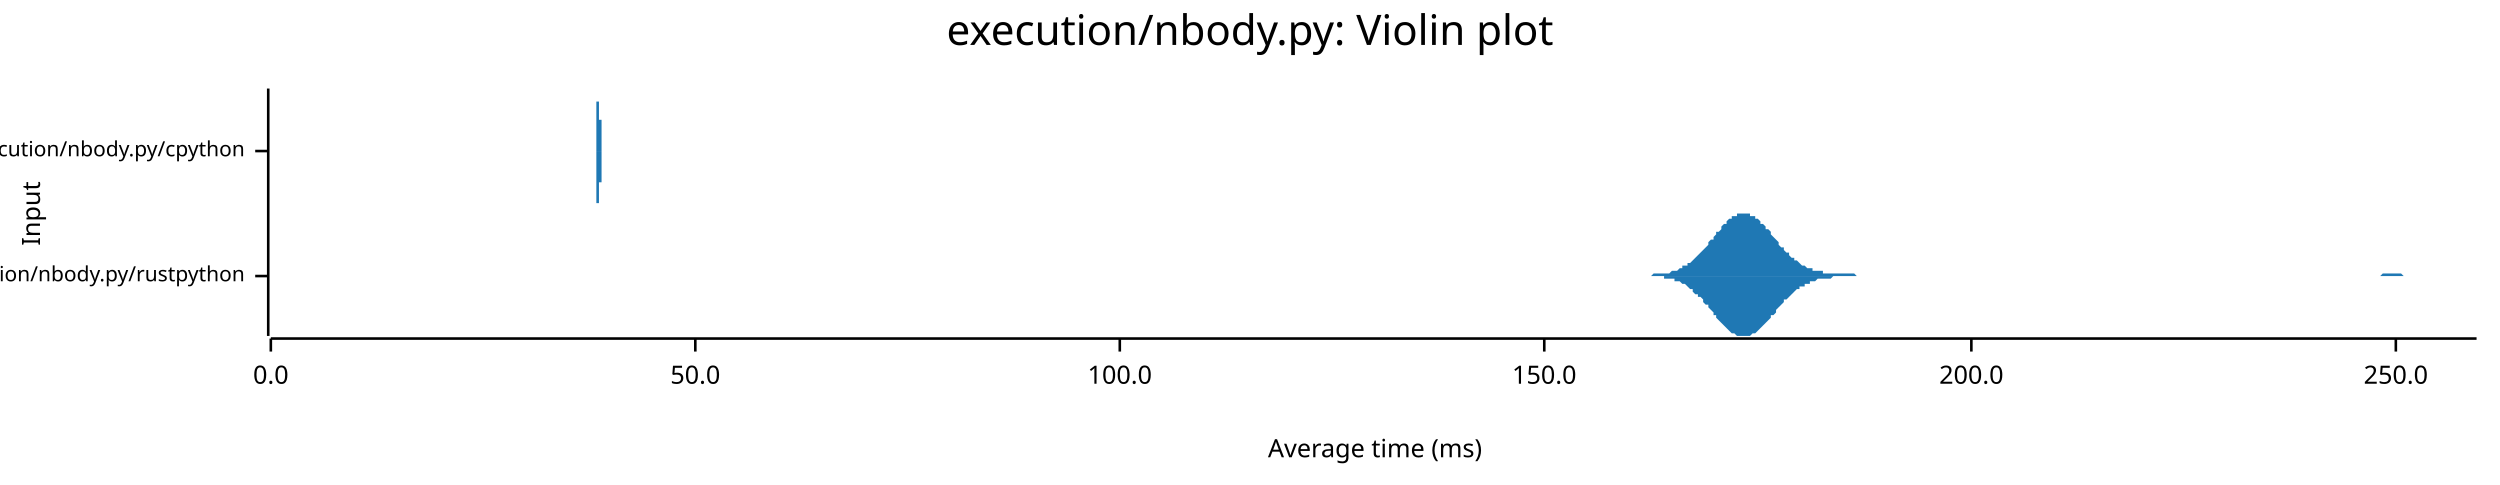
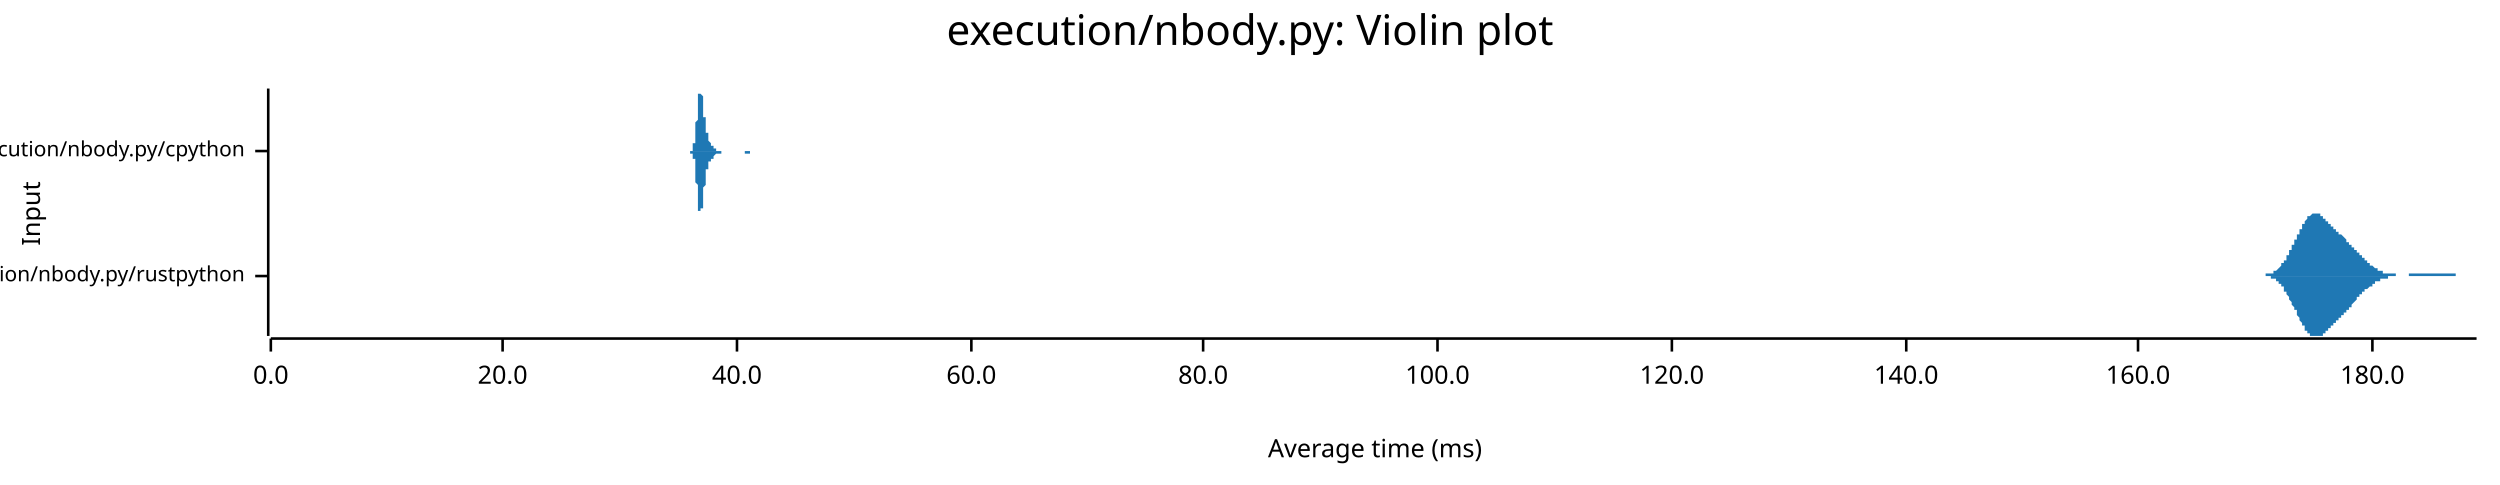
<svg xmlns="http://www.w3.org/2000/svg" width="960" height="186" viewBox="0 0 960 186">
  <text x="480" y="5" dy="0.76em" text-anchor="middle" font-family="sans-serif" font-size="16.129" opacity="1" fill="#000000">
execution/nbody.py: Violin plot
</text>
  <text x="8" y="82" dy="0.76em" text-anchor="middle" font-family="sans-serif" font-size="9.677" opacity="1" fill="#000000" transform="rotate(270, 8, 82)">
Input
</text>
  <text x="528" y="178" dy="-0.5ex" text-anchor="middle" font-family="sans-serif" font-size="9.677" opacity="1" fill="#000000">
Average time (ms)
</text>
  <polyline fill="none" opacity="1" stroke="#000000" stroke-width="1" points="103,34 103,129 " />
  <text x="94" y="106" dy="0.5ex" text-anchor="end" font-family="sans-serif" font-size="8.065" opacity="1" fill="#000000">
execution/nbody.py/rustpython
</text>
  <polyline fill="none" opacity="1" stroke="#000000" stroke-width="1" points="98,106 103,106 " />
  <text x="94" y="58" dy="0.5ex" text-anchor="end" font-family="sans-serif" font-size="8.065" opacity="1" fill="#000000">
execution/nbody.py/cpython
</text>
  <polyline fill="none" opacity="1" stroke="#000000" stroke-width="1" points="98,58 103,58 " />
  <polyline fill="none" opacity="1" stroke="#000000" stroke-width="1" points="104,130 951,130 " />
  <text x="104" y="140" dy="0.76em" text-anchor="middle" font-family="sans-serif" font-size="9.677" opacity="1" fill="#000000">
0.0
</text>
  <polyline fill="none" opacity="1" stroke="#000000" stroke-width="1" points="104,130 104,135 " />
-   <text x="267" y="140" dy="0.76em" text-anchor="middle" font-family="sans-serif" font-size="9.677" opacity="1" fill="#000000">
- 50.0
+   <text x="193" y="140" dy="0.76em" text-anchor="middle" font-family="sans-serif" font-size="9.677" opacity="1" fill="#000000">
+ 20.0
</text>
-   <polyline fill="none" opacity="1" stroke="#000000" stroke-width="1" points="267,130 267,135 " />
-   <text x="430" y="140" dy="0.76em" text-anchor="middle" font-family="sans-serif" font-size="9.677" opacity="1" fill="#000000">
+   <polyline fill="none" opacity="1" stroke="#000000" stroke-width="1" points="193,130 193,135 " />
+   <text x="283" y="140" dy="0.76em" text-anchor="middle" font-family="sans-serif" font-size="9.677" opacity="1" fill="#000000">
+ 40.0
+ </text>
+   <polyline fill="none" opacity="1" stroke="#000000" stroke-width="1" points="283,130 283,135 " />
+   <text x="373" y="140" dy="0.76em" text-anchor="middle" font-family="sans-serif" font-size="9.677" opacity="1" fill="#000000">
+ 60.0
+ </text>
+   <polyline fill="none" opacity="1" stroke="#000000" stroke-width="1" points="373,130 373,135 " />
+   <text x="462" y="140" dy="0.76em" text-anchor="middle" font-family="sans-serif" font-size="9.677" opacity="1" fill="#000000">
+ 80.0
+ </text>
+   <polyline fill="none" opacity="1" stroke="#000000" stroke-width="1" points="462,130 462,135 " />
+   <text x="552" y="140" dy="0.76em" text-anchor="middle" font-family="sans-serif" font-size="9.677" opacity="1" fill="#000000">
100.0
</text>
-   <polyline fill="none" opacity="1" stroke="#000000" stroke-width="1" points="430,130 430,135 " />
-   <text x="593" y="140" dy="0.76em" text-anchor="middle" font-family="sans-serif" font-size="9.677" opacity="1" fill="#000000">
- 150.0
+   <polyline fill="none" opacity="1" stroke="#000000" stroke-width="1" points="552,130 552,135 " />
+   <text x="642" y="140" dy="0.76em" text-anchor="middle" font-family="sans-serif" font-size="9.677" opacity="1" fill="#000000">
+ 120.0
</text>
-   <polyline fill="none" opacity="1" stroke="#000000" stroke-width="1" points="593,130 593,135 " />
-   <text x="757" y="140" dy="0.76em" text-anchor="middle" font-family="sans-serif" font-size="9.677" opacity="1" fill="#000000">
- 200.0
+   <polyline fill="none" opacity="1" stroke="#000000" stroke-width="1" points="642,130 642,135 " />
+   <text x="732" y="140" dy="0.76em" text-anchor="middle" font-family="sans-serif" font-size="9.677" opacity="1" fill="#000000">
+ 140.0
</text>
-   <polyline fill="none" opacity="1" stroke="#000000" stroke-width="1" points="757,130 757,135 " />
-   <text x="920" y="140" dy="0.76em" text-anchor="middle" font-family="sans-serif" font-size="9.677" opacity="1" fill="#000000">
- 250.0
+   <polyline fill="none" opacity="1" stroke="#000000" stroke-width="1" points="732,130 732,135 " />
+   <text x="821" y="140" dy="0.76em" text-anchor="middle" font-family="sans-serif" font-size="9.677" opacity="1" fill="#000000">
+ 160.0
</text>
-   <polyline fill="none" opacity="1" stroke="#000000" stroke-width="1" points="920,130 920,135 " />
-   <polygon opacity="1" fill="#1F78B4" points="626,106 627,106 628,106 628,106 629,106 630,106 630,106 631,106 632,106 632,106 633,106 633,106 634,106 635,105 635,105 636,105 637,105 637,105 638,105 639,105 639,105 640,105 641,105 641,105 642,104 643,104 643,104 644,104 645,103 645,103 646,103 646,102 647,102 648,102 648,101 649,101 650,100 650,100 651,99 652,98 652,98 653,97 654,96 654,96 655,95 656,94 656,93 657,92 658,92 658,91 659,90 659,89 660,89 661,88 661,87 662,86 663,86 663,85 664,84 665,84 665,83 666,83 667,83 667,82 668,82 669,82 669,82 670,82 671,82 671,82 672,82 672,83 673,83 674,83 674,84 675,84 676,85 676,86 677,86 678,87 678,88 679,88 680,89 680,90 681,91 682,92 682,92 683,93 683,94 684,95 685,95 685,96 686,97 687,97 687,98 688,99 689,99 689,100 690,100 691,101 691,101 692,102 693,102 693,102 694,103 695,103 695,103 696,103 696,104 697,104 698,104 698,104 699,104 700,104 700,105 701,105 702,105 702,105 703,105 704,105 704,105 705,105 706,105 706,105 707,105 708,105 708,105 709,105 709,105 710,105 711,105 711,105 712,105 713,106 713,106 714,106 715,106 715,106 716,106 717,106 717,106 718,106 719,106 719,106 720,106 721,106 721,106 722,106 722,106 723,106 724,106 724,106 725,106 726,106 726,106 727,106 728,106 728,106 729,106 730,106 730,106 731,106 732,106 732,106 733,106 734,106 734,106 735,106 735,106 736,106 737,106 737,106 738,106 739,106 739,106 740,106 741,106 741,106 742,106 743,106 743,106 744,106 745,106 745,106 746,106 747,106 747,106 748,106 748,106 749,106 750,106 750,106 751,106 752,106 752,106 753,106 754,106 754,106 755,106 756,106 756,106 757,106 758,106 758,106 759,106 760,106 760,106 761,106 761,106 762,106 763,106 763,106 764,106 765,106 765,106 766,106 767,106 767,106 768,106 769,106 769,106 770,106 771,106 771,106 772,106 772,106 773,106 774,106 774,106 775,106 776,106 776,106 777,106 778,106 778,106 779,106 780,106 780,106 781,106 782,106 782,106 783,106 784,106 784,106 785,106 785,106 786,106 787,106 787,106 788,106 789,106 789,106 790,106 791,106 791,106 792,106 793,106 793,106 794,106 795,106 795,106 796,106 797,106 797,106 798,106 798,106 799,106 800,106 800,106 801,106 802,106 802,106 803,106 804,106 804,106 805,106 806,106 806,106 807,106 808,106 808,106 809,106 810,106 810,106 811,106 811,106 812,106 813,106 813,106 814,106 815,106 815,106 816,106 817,106 817,106 818,106 819,106 819,106 820,106 821,106 821,106 822,106 823,106 823,106 824,106 824,106 825,106 826,106 826,106 827,106 828,106 828,106 829,106 830,106 830,106 831,106 832,106 832,106 833,106 834,106 834,106 835,106 836,106 836,106 837,106 837,106 838,106 839,106 839,106 840,106 841,106 841,106 842,106 843,106 843,106 844,106 845,106 845,106 846,106 847,106 847,106 848,106 849,106 849,106 850,106 850,106 851,106 852,106 852,106 853,106 854,106 854,106 855,106 856,106 856,106 857,106 858,106 858,106 859,106 860,106 860,106 861,106 862,106 862,106 863,106 863,106 864,106 865,106 865,106 866,106 867,106 867,106 868,106 869,106 869,106 870,106 871,106 871,106 872,106 873,106 873,106 874,106 874,106 875,106 876,106 876,106 877,106 878,106 878,106 879,106 880,106 880,106 881,106 882,106 882,106 883,106 884,106 884,106 885,106 886,106 886,106 887,106 887,106 888,106 889,106 889,106 890,106 891,106 891,106 892,106 893,106 893,106 894,106 895,106 895,106 896,106 897,106 897,106 898,106 899,106 899,106 900,106 900,106 901,106 902,106 902,106 903,106 904,106 904,106 905,106 906,106 906,106 907,106 908,106 908,106 909,106 910,106 910,106 911,106 912,106 912,106 913,106 913,106 914,106 915,105 915,105 916,105 917,105 917,105 918,105 919,105 919,105 920,105 921,105 921,105 922,105 923,106 923,106 924,106 925,106 925,106 926,106 926,106 927,106 928,106 928,106 929,106 930,106 930,106 931,106 932,106 932,106 933,106 934,106 934,106 935,106 936,106 936,106 937,106 938,106 938,106 939,106 939,106 940,106 941,106 941,106 942,106 943,106 943,106 944,106 945,106 945,106 946,106 947,106 947,106 948,106 949,106 949,106 950,106 951,106 951,106 626,106 " />
-   <polygon opacity="1" fill="#1F78B4" points="626,106 627,106 628,106 628,106 629,106 630,106 630,106 631,106 632,106 632,106 633,106 633,106 634,106 635,106 635,106 636,106 637,106 637,106 638,106 639,106 639,107 640,107 641,107 641,107 642,107 643,107 643,108 644,108 645,108 645,108 646,109 646,109 647,109 648,110 648,110 649,111 650,111 650,112 651,113 652,113 652,114 653,114 654,115 654,116 655,117 656,117 656,118 657,119 658,120 658,121 659,121 659,122 660,123 661,124 661,124 662,125 663,126 663,126 664,127 665,128 665,128 666,128 667,129 667,129 668,129 669,129 669,129 670,129 671,129 671,129 672,129 672,129 673,128 674,128 674,128 675,127 676,126 676,126 677,125 678,124 678,124 679,123 680,122 680,121 681,121 682,120 682,119 683,118 683,118 684,117 685,116 685,115 686,115 687,114 687,114 688,113 689,112 689,112 690,111 691,111 691,110 692,110 693,110 693,109 694,109 695,109 695,108 696,108 696,108 697,108 698,107 698,107 699,107 700,107 700,107 701,107 702,107 702,107 703,107 704,106 704,106 705,106 706,106 706,106 707,106 708,106 708,106 709,106 709,106 710,106 711,106 711,106 712,106 713,106 713,106 714,106 715,106 715,106 716,106 717,106 717,106 718,106 719,106 719,106 720,106 721,106 721,106 722,106 722,106 723,106 724,106 724,106 725,106 726,106 726,106 727,106 728,106 728,106 729,106 730,106 730,106 731,106 732,106 732,106 733,106 734,106 734,106 735,106 735,106 736,106 737,106 737,106 738,106 739,106 739,106 740,106 741,106 741,106 742,106 743,106 743,106 744,106 745,106 745,106 746,106 747,106 747,106 748,106 748,106 749,106 750,106 750,106 751,106 752,106 752,106 753,106 754,106 754,106 755,106 756,106 756,106 757,106 758,106 758,106 759,106 760,106 760,106 761,106 761,106 762,106 763,106 763,106 764,106 765,106 765,106 766,106 767,106 767,106 768,106 769,106 769,106 770,106 771,106 771,106 772,106 772,106 773,106 774,106 774,106 775,106 776,106 776,106 777,106 778,106 778,106 779,106 780,106 780,106 781,106 782,106 782,106 783,106 784,106 784,106 785,106 785,106 786,106 787,106 787,106 788,106 789,106 789,106 790,106 791,106 791,106 792,106 793,106 793,106 794,106 795,106 795,106 796,106 797,106 797,106 798,106 798,106 799,106 800,106 800,106 801,106 802,106 802,106 803,106 804,106 804,106 805,106 806,106 806,106 807,106 808,106 808,106 809,106 810,106 810,106 811,106 811,106 812,106 813,106 813,106 814,106 815,106 815,106 816,106 817,106 817,106 818,106 819,106 819,106 820,106 821,106 821,106 822,106 823,106 823,106 824,106 824,106 825,106 826,106 826,106 827,106 828,106 828,106 829,106 830,106 830,106 831,106 832,106 832,106 833,106 834,106 834,106 835,106 836,106 836,106 837,106 837,106 838,106 839,106 839,106 840,106 841,106 841,106 842,106 843,106 843,106 844,106 845,106 845,106 846,106 847,106 847,106 848,106 849,106 849,106 850,106 850,106 851,106 852,106 852,106 853,106 854,106 854,106 855,106 856,106 856,106 857,106 858,106 858,106 859,106 860,106 860,106 861,106 862,106 862,106 863,106 863,106 864,106 865,106 865,106 866,106 867,106 867,106 868,106 869,106 869,106 870,106 871,106 871,106 872,106 873,106 873,106 874,106 874,106 875,106 876,106 876,106 877,106 878,106 878,106 879,106 880,106 880,106 881,106 882,106 882,106 883,106 884,106 884,106 885,106 886,106 886,106 887,106 887,106 888,106 889,106 889,106 890,106 891,106 891,106 892,106 893,106 893,106 894,106 895,106 895,106 896,106 897,106 897,106 898,106 899,106 899,106 900,106 900,106 901,106 902,106 902,106 903,106 904,106 904,106 905,106 906,106 906,106 907,106 908,106 908,106 909,106 910,106 910,106 911,106 912,106 912,106 913,106 913,106 914,106 915,106 915,106 916,106 917,106 917,106 918,106 919,106 919,106 920,106 921,106 921,106 922,106 923,106 923,106 924,106 925,106 925,106 926,106 926,106 927,106 928,106 928,106 929,106 930,106 930,106 931,106 932,106 932,106 933,106 934,106 934,106 935,106 936,106 936,106 937,106 938,106 938,106 939,106 939,106 940,106 941,106 941,106 942,106 943,106 943,106 944,106 945,106 945,106 946,106 947,106 947,106 948,106 949,106 949,106 950,106 951,106 951,106 626,106 " />
-   <polygon opacity="1" fill="#1F78B4" points="228,58 228,58 228,58 228,58 228,58 228,58 228,58 228,58 228,58 228,58 228,58 228,58 228,58 228,58 228,58 228,58 228,58 228,58 228,58 228,58 228,58 228,58 228,58 228,58 228,58 229,58 229,58 229,58 229,58 229,58 229,58 229,58 229,58 229,58 229,58 229,58 229,58 229,58 229,58 229,58 229,58 229,58 229,58 229,58 229,58 229,58 229,58 229,58 229,58 229,58 229,58 229,58 229,58 229,57 229,57 229,57 229,57 229,57 229,57 229,57 229,57 229,57 229,57 229,57 229,57 229,57 229,57 229,57 229,57 229,57 229,57 229,57 229,57 229,57 229,57 229,57 229,57 229,57 229,57 229,56 229,56 229,56 229,56 229,56 229,56 229,56 229,56 229,56 229,56 229,56 229,56 229,56 229,56 229,56 229,56 229,56 229,56 229,56 229,56 229,56 229,56 229,56 229,56 229,55 229,55 229,55 229,55 229,55 229,55 229,55 229,55 229,55 229,55 229,55 229,54 229,54 229,54 229,54 229,54 229,54 229,54 229,53 229,53 229,53 229,53 229,53 229,52 229,52 229,52 229,52 229,52 229,51 229,51 229,51 229,50 229,50 229,50 229,50 229,49 229,49 229,49 229,48 229,48 229,48 229,47 229,47 229,47 229,46 229,46 229,45 229,45 229,45 229,44 229,44 229,44 229,43 229,43 229,43 229,42 229,42 229,41 229,41 229,41 229,40 229,40 229,40 229,39 229,39 229,39 230,39 230,38 230,38 230,38 230,37 230,37 230,37 230,37 230,36 230,36 230,36 230,36 230,36 230,36 230,35 230,35 230,35 230,35 230,35 230,35 230,35 230,35 230,35 230,35 230,35 230,35 230,35 230,34 230,35 230,35 230,35 230,35 230,35 230,35 230,35 230,35 230,35 230,35 230,35 230,35 230,35 230,35 230,35 230,35 230,36 230,36 230,36 230,36 230,36 230,36 230,36 230,36 230,37 230,37 230,37 230,37 230,37 230,37 230,37 230,37 230,37 230,38 230,38 230,38 230,38 230,38 230,38 230,38 230,38 230,38 230,38 230,39 230,39 230,39 230,39 230,39 230,39 230,39 230,39 230,39 230,39 230,39 230,39 230,39 230,40 230,40 230,40 230,40 230,40 230,40 230,40 230,40 230,40 230,40 230,40 230,40 230,40 230,40 230,40 230,41 230,41 230,41 230,41 230,41 230,41 230,41 230,41 230,41 230,41 230,42 230,42 230,42 230,42 230,42 230,42 230,42 230,42 230,43 230,43 230,43 230,43 230,43 230,43 230,43 230,44 230,44 230,44 230,44 230,44 230,44 230,44 230,45 230,45 230,45 230,45 230,45 230,45 230,45 230,46 230,46 230,46 230,46 230,46 230,46 231,46 231,46 231,46 231,47 231,47 231,47 231,47 231,47 231,47 231,47 231,47 231,47 231,48 231,48 231,48 231,48 231,48 231,48 231,48 231,48 231,48 231,48 231,48 231,49 231,49 231,49 231,49 231,49 231,49 231,49 231,49 231,49 231,49 231,49 231,50 231,50 231,50 231,50 231,50 231,50 231,50 231,50 231,50 231,51 231,51 231,51 231,51 231,51 231,51 231,51 231,51 231,52 231,52 231,52 231,52 231,52 231,52 231,52 231,52 231,53 231,53 231,53 231,53 231,53 231,53 231,53 231,53 231,54 231,54 231,54 231,54 231,54 231,54 231,54 231,54 231,55 231,55 231,55 231,55 231,55 231,55 231,55 231,55 231,55 231,55 231,56 231,56 231,56 231,56 231,56 231,56 231,56 231,56 231,56 231,56 231,56 231,56 231,56 231,56 231,57 231,57 231,57 231,57 231,57 231,57 231,57 231,57 231,57 231,57 231,57 231,57 231,57 231,57 231,57 231,57 231,57 231,57 231,57 231,57 231,57 231,57 231,58 231,58 231,58 231,58 231,58 231,58 231,58 231,58 231,58 231,58 231,58 231,58 231,58 231,58 231,58 231,58 231,58 231,58 231,58 231,58 231,58 231,58 231,58 232,58 232,58 232,58 232,58 232,58 232,58 232,58 232,58 232,58 232,58 232,58 232,58 232,58 232,58 232,58 232,58 232,58 232,58 232,58 232,58 232,58 232,58 232,58 232,58 232,58 232,58 232,58 232,58 232,58 232,58 232,58 232,58 232,58 232,58 232,58 232,58 232,58 232,58 232,58 232,58 232,58 232,58 232,58 232,58 228,58 " />
-   <polygon opacity="1" fill="#1F78B4" points="228,58 228,58 228,58 228,58 228,58 228,58 228,58 228,58 228,58 228,58 228,58 228,58 228,58 228,58 228,58 228,58 228,58 228,58 228,58 228,58 228,58 228,58 228,58 228,58 228,58 229,58 229,58 229,58 229,58 229,58 229,58 229,58 229,58 229,59 229,59 229,59 229,59 229,59 229,59 229,59 229,59 229,59 229,59 229,59 229,59 229,59 229,59 229,59 229,59 229,59 229,59 229,59 229,59 229,59 229,59 229,59 229,59 229,59 229,59 229,59 229,59 229,59 229,59 229,59 229,59 229,59 229,60 229,60 229,60 229,60 229,60 229,60 229,60 229,60 229,60 229,60 229,60 229,60 229,60 229,60 229,60 229,60 229,60 229,60 229,60 229,60 229,60 229,60 229,60 229,60 229,60 229,60 229,60 229,61 229,61 229,61 229,61 229,61 229,61 229,61 229,61 229,61 229,61 229,61 229,61 229,61 229,61 229,61 229,61 229,61 229,62 229,62 229,62 229,62 229,62 229,62 229,62 229,62 229,63 229,63 229,63 229,63 229,63 229,63 229,64 229,64 229,64 229,64 229,64 229,65 229,65 229,65 229,66 229,66 229,66 229,66 229,67 229,67 229,67 229,68 229,68 229,68 229,69 229,69 229,69 229,70 229,70 229,70 229,71 229,71 229,71 229,72 229,72 229,72 229,73 229,73 229,74 229,74 229,74 229,75 229,75 229,75 229,76 229,76 229,76 229,77 229,77 229,77 229,78 230,78 230,78 230,79 230,79 230,79 230,79 230,80 230,80 230,80 230,80 230,80 230,81 230,81 230,81 230,81 230,81 230,81 230,81 230,82 230,82 230,82 230,82 230,82 230,82 230,82 230,82 230,82 230,82 230,82 230,82 230,82 230,82 230,82 230,82 230,82 230,82 230,82 230,82 230,81 230,81 230,81 230,81 230,81 230,81 230,81 230,81 230,81 230,81 230,80 230,80 230,80 230,80 230,80 230,80 230,80 230,80 230,79 230,79 230,79 230,79 230,79 230,79 230,79 230,79 230,79 230,78 230,78 230,78 230,78 230,78 230,78 230,78 230,78 230,78 230,78 230,78 230,78 230,77 230,77 230,77 230,77 230,77 230,77 230,77 230,77 230,77 230,77 230,77 230,77 230,77 230,77 230,77 230,76 230,76 230,76 230,76 230,76 230,76 230,76 230,76 230,76 230,76 230,76 230,76 230,75 230,75 230,75 230,75 230,75 230,75 230,75 230,75 230,75 230,74 230,74 230,74 230,74 230,74 230,74 230,74 230,74 230,73 230,73 230,73 230,73 230,73 230,73 230,73 230,72 230,72 230,72 230,72 230,72 230,72 230,72 230,71 230,71 230,71 230,71 230,71 230,71 230,71 230,70 230,70 231,70 231,70 231,70 231,70 231,70 231,70 231,70 231,69 231,69 231,69 231,69 231,69 231,69 231,69 231,69 231,69 231,69 231,69 231,68 231,68 231,68 231,68 231,68 231,68 231,68 231,68 231,68 231,68 231,68 231,67 231,67 231,67 231,67 231,67 231,67 231,67 231,67 231,67 231,67 231,66 231,66 231,66 231,66 231,66 231,66 231,66 231,66 231,65 231,65 231,65 231,65 231,65 231,65 231,65 231,65 231,64 231,64 231,64 231,64 231,64 231,64 231,64 231,64 231,63 231,63 231,63 231,63 231,63 231,63 231,63 231,63 231,62 231,62 231,62 231,62 231,62 231,62 231,62 231,62 231,62 231,61 231,61 231,61 231,61 231,61 231,61 231,61 231,61 231,61 231,61 231,61 231,60 231,60 231,60 231,60 231,60 231,60 231,60 231,60 231,60 231,60 231,60 231,60 231,60 231,60 231,60 231,60 231,60 231,59 231,59 231,59 231,59 231,59 231,59 231,59 231,59 231,59 231,59 231,59 231,59 231,59 231,59 231,59 231,59 231,59 231,59 231,59 231,59 231,59 231,59 231,59 231,59 231,59 231,59 231,59 231,59 231,59 231,59 231,59 231,59 231,59 231,59 231,59 231,58 232,58 232,58 232,58 232,58 232,58 232,58 232,58 232,58 232,58 232,58 232,58 232,58 232,58 232,58 232,58 232,58 232,58 232,58 232,58 232,58 232,58 232,58 232,58 232,58 232,58 232,58 232,58 232,58 232,58 232,58 232,58 232,58 232,58 232,58 232,58 232,58 232,58 232,58 232,58 232,58 232,58 232,58 232,58 232,58 228,58 " />
+   <polyline fill="none" opacity="1" stroke="#000000" stroke-width="1" points="821,130 821,135 " />
+   <text x="911" y="140" dy="0.76em" text-anchor="middle" font-family="sans-serif" font-size="9.677" opacity="1" fill="#000000">
+ 180.0
+ </text>
+   <polyline fill="none" opacity="1" stroke="#000000" stroke-width="1" points="911,130 911,135 " />
+   <polygon opacity="1" fill="#1F78B4" points="866,106 866,106 866,106 866,106 866,106 867,106 867,106 867,106 867,106 867,106 867,106 868,106 868,106 868,106 868,106 868,106 868,106 869,106 869,106 869,106 869,106 869,106 869,106 870,106 870,106 870,105 870,105 870,105 870,105 871,105 871,105 871,105 871,105 871,105 871,105 872,105 872,105 872,105 872,105 872,105 872,105 873,105 873,105 873,105 873,104 873,104 874,104 874,104 874,104 874,104 874,104 874,104 875,103 875,103 875,103 875,103 875,103 875,103 876,102 876,102 876,102 876,102 876,102 876,101 877,101 877,101 877,101 877,100 877,100 877,100 878,100 878,99 878,99 878,99 878,98 878,98 879,98 879,98 879,97 879,97 879,97 879,96 880,96 880,96 880,95 880,95 880,95 880,94 881,94 881,94 881,93 881,93 881,92 882,92 882,92 882,91 882,91 882,91 882,90 883,90 883,90 883,89 883,89 883,89 883,88 884,88 884,88 884,87 884,87 884,87 884,86 885,86 885,86 885,85 885,85 885,85 885,85 886,84 886,84 886,84 886,84 886,84 886,83 887,83 887,83 887,83 887,83 887,83 887,83 888,82 888,82 888,82 888,82 888,82 888,82 889,82 889,82 889,82 889,82 889,82 889,82 890,82 890,82 890,82 890,82 890,82 891,82 891,82 891,83 891,83 891,83 891,83 892,83 892,83 892,83 892,83 892,84 892,84 893,84 893,84 893,84 893,84 893,84 893,85 894,85 894,85 894,85 894,85 894,85 894,86 895,86 895,86 895,86 895,86 895,86 895,87 896,87 896,87 896,87 896,87 896,87 896,88 897,88 897,88 897,88 897,88 897,88 897,89 898,89 898,89 898,89 898,89 898,89 898,90 899,90 899,90 899,90 899,90 899,90 900,91 900,91 900,91 900,91 900,91 900,91 901,92 901,92 901,92 901,92 901,92 901,93 902,93 902,93 902,93 902,93 902,93 902,94 903,94 903,94 903,94 903,94 903,95 903,95 904,95 904,95 904,95 904,96 904,96 904,96 905,96 905,96 905,97 905,97 905,97 905,97 906,97 906,97 906,98 906,98 906,98 906,98 907,98 907,99 907,99 907,99 907,99 908,99 908,99 908,100 908,100 908,100 908,100 909,100 909,100 909,100 909,101 909,101 909,101 910,101 910,101 910,101 910,101 910,102 910,102 911,102 911,102 911,102 911,102 911,102 911,102 912,103 912,103 912,103 912,103 912,103 912,103 913,103 913,103 913,103 913,104 913,104 913,104 914,104 914,104 914,104 914,104 914,104 914,104 915,104 915,104 915,104 915,104 915,105 915,105 916,105 916,105 916,105 916,105 916,105 917,105 917,105 917,105 917,105 917,105 917,105 918,105 918,105 918,105 918,105 918,105 918,105 919,105 919,105 919,105 919,105 919,105 919,105 920,105 920,106 920,106 920,106 920,106 920,106 921,106 921,106 921,106 921,106 921,106 921,106 922,106 922,106 922,106 922,106 922,106 922,106 923,106 923,106 923,106 923,106 923,106 923,106 924,106 924,106 924,106 924,106 924,106 924,106 925,106 925,106 925,106 925,105 925,105 926,105 926,105 926,105 926,105 926,105 926,105 927,105 927,105 927,105 927,105 927,105 927,105 928,105 928,105 928,105 928,105 928,105 928,105 929,105 929,105 929,105 929,105 929,105 929,105 930,105 930,105 930,105 930,105 930,105 930,105 931,105 931,105 931,105 931,105 931,105 931,105 932,105 932,105 932,105 932,105 932,105 932,105 933,105 933,105 933,105 933,105 933,105 934,105 934,105 934,105 934,105 934,105 934,105 935,105 935,105 935,105 935,105 935,105 935,105 936,105 936,105 936,105 936,105 936,105 936,105 937,105 937,105 937,105 937,105 937,105 937,105 938,105 938,105 938,105 938,105 938,105 938,105 939,105 939,105 939,105 939,105 939,105 939,105 940,105 940,105 940,105 940,105 940,105 940,105 941,105 941,105 941,105 941,105 941,105 941,105 942,105 942,105 942,105 942,105 942,105 943,105 943,105 943,105 943,105 943,105 943,106 944,106 944,106 944,106 944,106 944,106 944,106 945,106 945,106 945,106 945,106 945,106 945,106 946,106 946,106 946,106 946,106 946,106 946,106 947,106 947,106 947,106 947,106 947,106 947,106 948,106 948,106 948,106 948,106 948,106 948,106 949,106 949,106 949,106 949,106 949,106 949,106 950,106 950,106 950,106 950,106 950,106 951,106 951,106 866,106 " />
+   <polygon opacity="1" fill="#1F78B4" points="866,106 866,106 866,106 866,106 866,106 867,106 867,106 867,106 867,106 867,106 867,106 868,106 868,106 868,106 868,106 868,106 868,106 869,106 869,106 869,106 869,106 869,106 869,106 870,106 870,106 870,106 870,106 870,106 870,106 871,106 871,106 871,106 871,106 871,106 871,106 872,106 872,106 872,107 872,107 872,107 872,107 873,107 873,107 873,107 873,107 873,107 874,107 874,107 874,108 874,108 874,108 874,108 875,108 875,108 875,108 875,109 875,109 875,109 876,109 876,109 876,109 876,110 876,110 876,110 877,110 877,111 877,111 877,111 877,111 877,112 878,112 878,112 878,112 878,113 878,113 878,113 879,114 879,114 879,114 879,115 879,115 879,115 880,116 880,116 880,116 880,117 880,117 880,117 881,118 881,118 881,118 881,119 881,119 882,119 882,120 882,120 882,120 882,121 882,121 883,122 883,122 883,122 883,123 883,123 883,123 884,124 884,124 884,124 884,125 884,125 884,125 885,125 885,126 885,126 885,126 885,127 885,127 886,127 886,127 886,127 886,128 886,128 886,128 887,128 887,128 887,129 887,129 887,129 887,129 888,129 888,129 888,129 888,129 888,129 888,129 889,129 889,129 889,129 889,129 889,129 889,129 890,129 890,129 890,129 890,129 890,129 891,129 891,129 891,129 891,129 891,129 891,129 892,129 892,128 892,128 892,128 892,128 892,128 893,128 893,128 893,127 893,127 893,127 893,127 894,127 894,127 894,126 894,126 894,126 894,126 895,126 895,126 895,125 895,125 895,125 895,125 896,125 896,125 896,124 896,124 896,124 896,124 897,124 897,124 897,123 897,123 897,123 897,123 898,123 898,123 898,122 898,122 898,122 898,122 899,122 899,122 899,121 899,121 899,121 900,121 900,121 900,121 900,120 900,120 900,120 901,120 901,120 901,120 901,119 901,119 901,119 902,119 902,119 902,118 902,118 902,118 902,118 903,118 903,117 903,117 903,117 903,117 903,117 904,116 904,116 904,116 904,116 904,116 904,116 905,115 905,115 905,115 905,115 905,115 905,114 906,114 906,114 906,114 906,114 906,113 906,113 907,113 907,113 907,113 907,113 907,112 908,112 908,112 908,112 908,112 908,112 908,111 909,111 909,111 909,111 909,111 909,111 909,111 910,110 910,110 910,110 910,110 910,110 910,110 911,110 911,109 911,109 911,109 911,109 911,109 912,109 912,109 912,109 912,109 912,108 912,108 913,108 913,108 913,108 913,108 913,108 913,108 914,108 914,108 914,108 914,107 914,107 914,107 915,107 915,107 915,107 915,107 915,107 915,107 916,107 916,107 916,107 916,107 916,107 917,107 917,107 917,106 917,106 917,106 917,106 918,106 918,106 918,106 918,106 918,106 918,106 919,106 919,106 919,106 919,106 919,106 919,106 920,106 920,106 920,106 920,106 920,106 920,106 921,106 921,106 921,106 921,106 921,106 921,106 922,106 922,106 922,106 922,106 922,106 922,106 923,106 923,106 923,106 923,106 923,106 923,106 924,106 924,106 924,106 924,106 924,106 924,106 925,106 925,106 925,106 925,106 925,106 926,106 926,106 926,106 926,106 926,106 926,106 927,106 927,106 927,106 927,106 927,106 927,106 928,106 928,106 928,106 928,106 928,106 928,106 929,106 929,106 929,106 929,106 929,106 929,106 930,106 930,106 930,106 930,106 930,106 930,106 931,106 931,106 931,106 931,106 931,106 931,106 932,106 932,106 932,106 932,106 932,106 932,106 933,106 933,106 933,106 933,106 933,106 934,106 934,106 934,106 934,106 934,106 934,106 935,106 935,106 935,106 935,106 935,106 935,106 936,106 936,106 936,106 936,106 936,106 936,106 937,106 937,106 937,106 937,106 937,106 937,106 938,106 938,106 938,106 938,106 938,106 938,106 939,106 939,106 939,106 939,106 939,106 939,106 940,106 940,106 940,106 940,106 940,106 940,106 941,106 941,106 941,106 941,106 941,106 941,106 942,106 942,106 942,106 942,106 942,106 943,106 943,106 943,106 943,106 943,106 943,106 944,106 944,106 944,106 944,106 944,106 944,106 945,106 945,106 945,106 945,106 945,106 945,106 946,106 946,106 946,106 946,106 946,106 946,106 947,106 947,106 947,106 947,106 947,106 947,106 948,106 948,106 948,106 948,106 948,106 948,106 949,106 949,106 949,106 949,106 949,106 949,106 950,106 950,106 950,106 950,106 950,106 951,106 951,106 866,106 " />
+   <polygon opacity="1" fill="#1F78B4" points="265,58 265,58 265,58 265,58 265,58 265,58 265,58 265,58 265,58 265,58 265,58 265,58 265,58 265,58 265,58 265,58 265,58 265,58 266,58 266,58 266,58 266,58 266,58 266,58 266,57 266,57 266,57 266,57 266,57 266,57 266,57 266,57 266,56 266,56 266,56 266,56 266,55 267,55 267,55 267,55 267,54 267,54 267,54 267,53 267,53 267,52 267,52 267,51 267,51 267,50 267,50 267,49 267,49 267,48 267,48 267,47 267,47 268,46 268,45 268,45 268,44 268,43 268,43 268,42 268,42 268,41 268,41 268,40 268,39 268,39 268,38 268,38 268,37 268,37 268,37 268,36 268,36 269,36 269,35 269,35 269,35 269,35 269,35 269,35 269,35 269,34 269,35 269,35 269,35 269,35 269,35 269,35 269,35 269,36 269,36 269,36 269,36 270,37 270,37 270,38 270,38 270,38 270,39 270,39 270,40 270,40 270,40 270,41 270,41 270,42 270,42 270,43 270,43 270,44 270,44 270,44 270,45 271,45 271,46 271,46 271,46 271,47 271,47 271,48 271,48 271,48 271,49 271,49 271,49 271,50 271,50 271,50 271,50 271,51 271,51 271,51 272,51 272,52 272,52 272,52 272,52 272,52 272,53 272,53 272,53 272,53 272,53 272,53 272,54 272,54 272,54 272,54 272,54 272,54 272,54 272,54 273,55 273,55 273,55 273,55 273,55 273,55 273,55 273,55 273,55 273,55 273,55 273,55 273,55 273,56 273,56 273,56 273,56 273,56 273,56 273,56 274,56 274,56 274,56 274,56 274,56 274,56 274,56 274,56 274,56 274,56 274,57 274,57 274,57 274,57 274,57 274,57 274,57 274,57 274,57 274,57 275,57 275,57 275,57 275,57 275,57 275,57 275,57 275,57 275,57 275,57 275,57 275,57 275,57 275,57 275,57 275,57 275,58 275,58 275,58 275,58 276,58 276,58 276,58 276,58 276,58 276,58 276,58 276,58 276,58 276,58 276,58 276,58 276,58 276,58 276,58 276,58 276,58 276,58 276,58 277,58 277,58 277,58 277,58 277,58 277,58 277,58 277,58 277,58 277,58 277,58 277,58 277,58 277,58 277,58 277,58 277,58 277,58 277,58 277,58 278,58 278,58 278,58 278,58 278,58 278,58 278,58 278,58 278,58 278,58 278,58 278,58 278,58 278,58 278,58 278,58 278,58 278,58 278,58 278,58 279,58 279,58 279,58 279,58 279,58 279,58 279,58 279,58 279,58 279,58 279,58 279,58 279,58 279,58 279,58 279,58 279,58 279,58 279,58 279,58 280,58 280,58 280,58 280,58 280,58 280,58 280,58 280,58 280,58 280,58 280,58 280,58 280,58 280,58 280,58 280,58 280,58 280,58 280,58 280,58 281,58 281,58 281,58 281,58 281,58 281,58 281,58 281,58 281,58 281,58 281,58 281,58 281,58 281,58 281,58 281,58 281,58 281,58 281,58 282,58 282,58 282,58 282,58 282,58 282,58 282,58 282,58 282,58 282,58 282,58 282,58 282,58 282,58 282,58 282,58 282,58 282,58 282,58 282,58 283,58 283,58 283,58 283,58 283,58 283,58 283,58 283,58 283,58 283,58 283,58 283,58 283,58 283,58 283,58 283,58 283,58 283,58 283,58 283,58 284,58 284,58 284,58 284,58 284,58 284,58 284,58 284,58 284,58 284,58 284,58 284,58 284,58 284,58 284,58 284,58 284,58 284,58 284,58 284,58 285,58 285,58 285,58 285,58 285,58 285,58 285,58 285,58 285,58 285,58 285,58 285,58 285,58 285,58 285,58 285,58 285,58 285,58 285,58 285,58 286,58 286,58 286,58 286,58 286,58 286,58 286,58 286,58 286,58 286,58 286,58 286,58 286,58 286,58 286,58 286,58 286,58 286,58 286,58 287,58 287,58 287,58 287,58 287,58 287,58 287,58 287,58 287,58 287,58 287,58 287,58 287,58 287,58 287,58 287,58 287,58 287,58 287,58 287,58 288,58 288,58 288,58 288,58 288,58 288,58 288,58 288,58 288,58 288,58 288,58 288,58 288,58 288,58 288,58 288,58 288,58 288,58 288,58 288,58 289,58 289,58 289,58 289,58 289,58 289,58 289,58 289,58 289,58 289,58 289,58 289,58 289,58 289,58 289,58 289,58 289,58 289,58 289,58 289,58 290,58 290,58 290,58 290,58 290,58 290,58 290,58 290,58 265,58 " />
+   <polygon opacity="1" fill="#1F78B4" points="265,58 265,58 265,58 265,58 265,58 265,58 265,58 265,58 265,58 265,58 265,58 265,58 265,58 265,58 265,58 265,58 265,59 265,59 266,59 266,59 266,59 266,59 266,59 266,59 266,59 266,59 266,59 266,59 266,59 266,60 266,60 266,60 266,60 266,60 266,61 266,61 266,61 267,61 267,62 267,62 267,62 267,63 267,63 267,63 267,64 267,64 267,65 267,65 267,66 267,66 267,67 267,67 267,68 267,68 267,69 267,69 267,70 268,71 268,71 268,72 268,72 268,73 268,74 268,74 268,75 268,75 268,76 268,77 268,77 268,78 268,78 268,79 268,79 268,79 268,80 268,80 268,81 269,81 269,81 269,81 269,82 269,82 269,82 269,82 269,82 269,82 269,82 269,82 269,82 269,82 269,82 269,81 269,81 269,81 269,81 269,80 269,80 270,80 270,79 270,79 270,79 270,78 270,78 270,77 270,77 270,77 270,76 270,76 270,75 270,75 270,74 270,74 270,73 270,73 270,73 270,72 270,72 271,71 271,71 271,70 271,70 271,70 271,69 271,69 271,69 271,68 271,68 271,68 271,67 271,67 271,67 271,66 271,66 271,66 271,66 271,65 272,65 272,65 272,65 272,64 272,64 272,64 272,64 272,64 272,64 272,63 272,63 272,63 272,63 272,63 272,63 272,63 272,62 272,62 272,62 272,62 273,62 273,62 273,62 273,62 273,62 273,62 273,61 273,61 273,61 273,61 273,61 273,61 273,61 273,61 273,61 273,61 273,61 273,61 273,61 273,61 274,61 274,60 274,60 274,60 274,60 274,60 274,60 274,60 274,60 274,60 274,60 274,60 274,60 274,60 274,60 274,60 274,60 274,60 274,60 274,60 275,59 275,59 275,59 275,59 275,59 275,59 275,59 275,59 275,59 275,59 275,59 275,59 275,59 275,59 275,59 275,59 275,59 275,59 275,59 275,59 276,59 276,59 276,59 276,59 276,59 276,59 276,59 276,59 276,59 276,59 276,59 276,59 276,59 276,59 276,59 276,59 276,59 276,59 276,59 277,59 277,59 277,59 277,59 277,59 277,59 277,59 277,59 277,59 277,59 277,59 277,59 277,59 277,59 277,59 277,59 277,58 277,58 277,58 277,58 278,58 278,58 278,58 278,58 278,58 278,58 278,58 278,58 278,58 278,58 278,58 278,58 278,58 278,58 278,58 278,58 278,58 278,58 278,58 278,58 279,58 279,58 279,58 279,58 279,58 279,58 279,58 279,58 279,58 279,58 279,58 279,58 279,58 279,58 279,58 279,58 279,58 279,58 279,58 279,58 280,58 280,58 280,58 280,58 280,58 280,58 280,58 280,58 280,58 280,58 280,58 280,58 280,58 280,58 280,58 280,58 280,58 280,58 280,58 280,58 281,58 281,58 281,58 281,58 281,58 281,58 281,58 281,58 281,58 281,58 281,58 281,58 281,58 281,58 281,58 281,58 281,58 281,58 281,58 282,58 282,58 282,58 282,58 282,58 282,58 282,58 282,58 282,58 282,58 282,58 282,58 282,58 282,58 282,58 282,58 282,58 282,58 282,58 282,58 283,58 283,58 283,58 283,58 283,58 283,58 283,58 283,58 283,58 283,58 283,58 283,58 283,58 283,58 283,58 283,58 283,58 283,58 283,58 283,58 284,58 284,58 284,58 284,58 284,58 284,58 284,58 284,58 284,58 284,58 284,58 284,58 284,58 284,58 284,58 284,58 284,58 284,58 284,58 284,58 285,58 285,58 285,58 285,58 285,58 285,58 285,58 285,58 285,58 285,58 285,58 285,58 285,58 285,58 285,58 285,58 285,58 285,58 285,58 285,58 286,58 286,58 286,58 286,58 286,58 286,58 286,58 286,58 286,58 286,58 286,59 286,59 286,59 286,59 286,59 286,59 286,59 286,59 286,59 287,59 287,59 287,59 287,59 287,59 287,59 287,59 287,59 287,59 287,59 287,59 287,59 287,59 287,59 287,59 287,59 287,59 287,59 287,59 287,59 288,59 288,59 288,59 288,59 288,58 288,58 288,58 288,58 288,58 288,58 288,58 288,58 288,58 288,58 288,58 288,58 288,58 288,58 288,58 288,58 289,58 289,58 289,58 289,58 289,58 289,58 289,58 289,58 289,58 289,58 289,58 289,58 289,58 289,58 289,58 289,58 289,58 289,58 289,58 289,58 290,58 290,58 290,58 290,58 290,58 290,58 290,58 290,58 265,58 " />
</svg>
